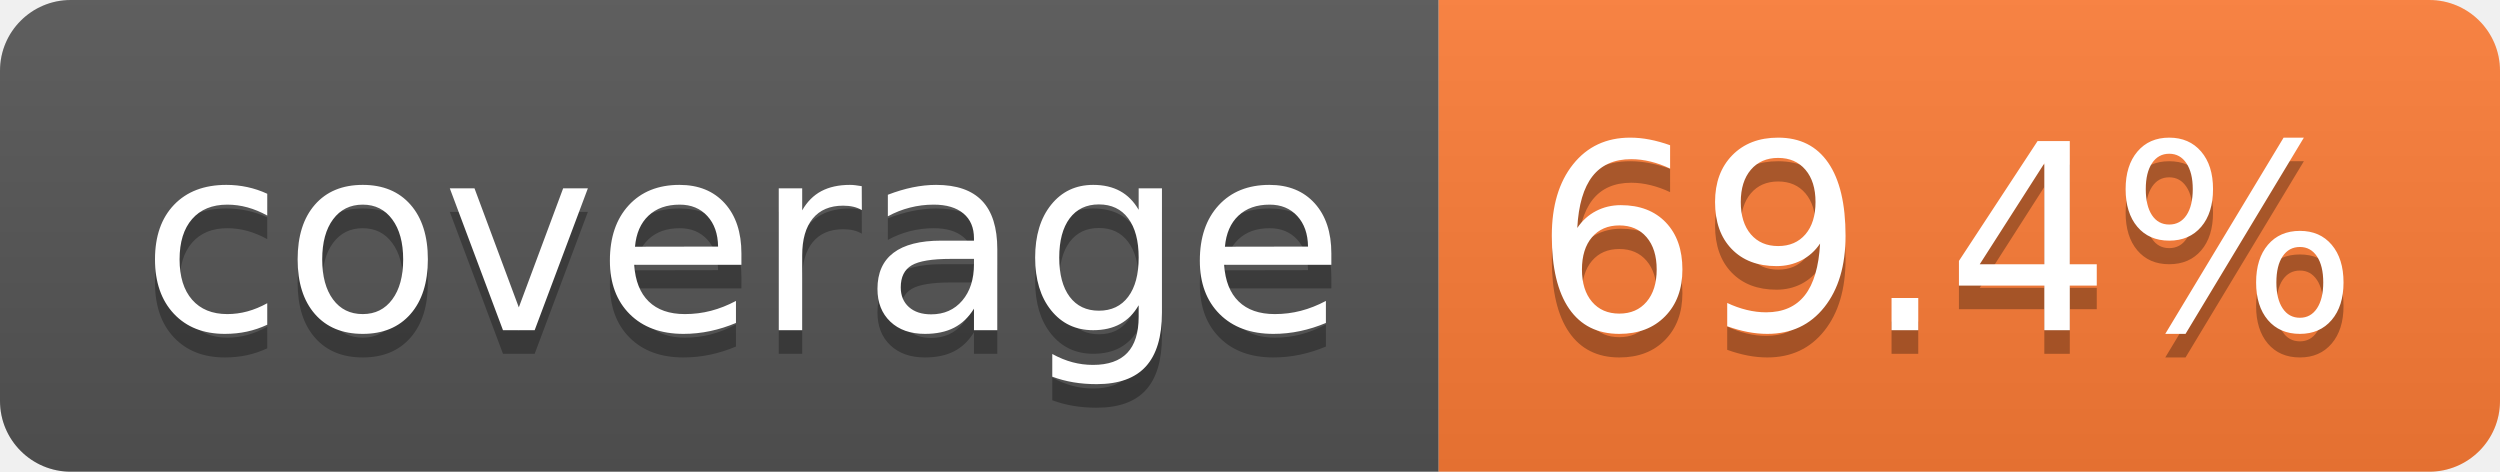
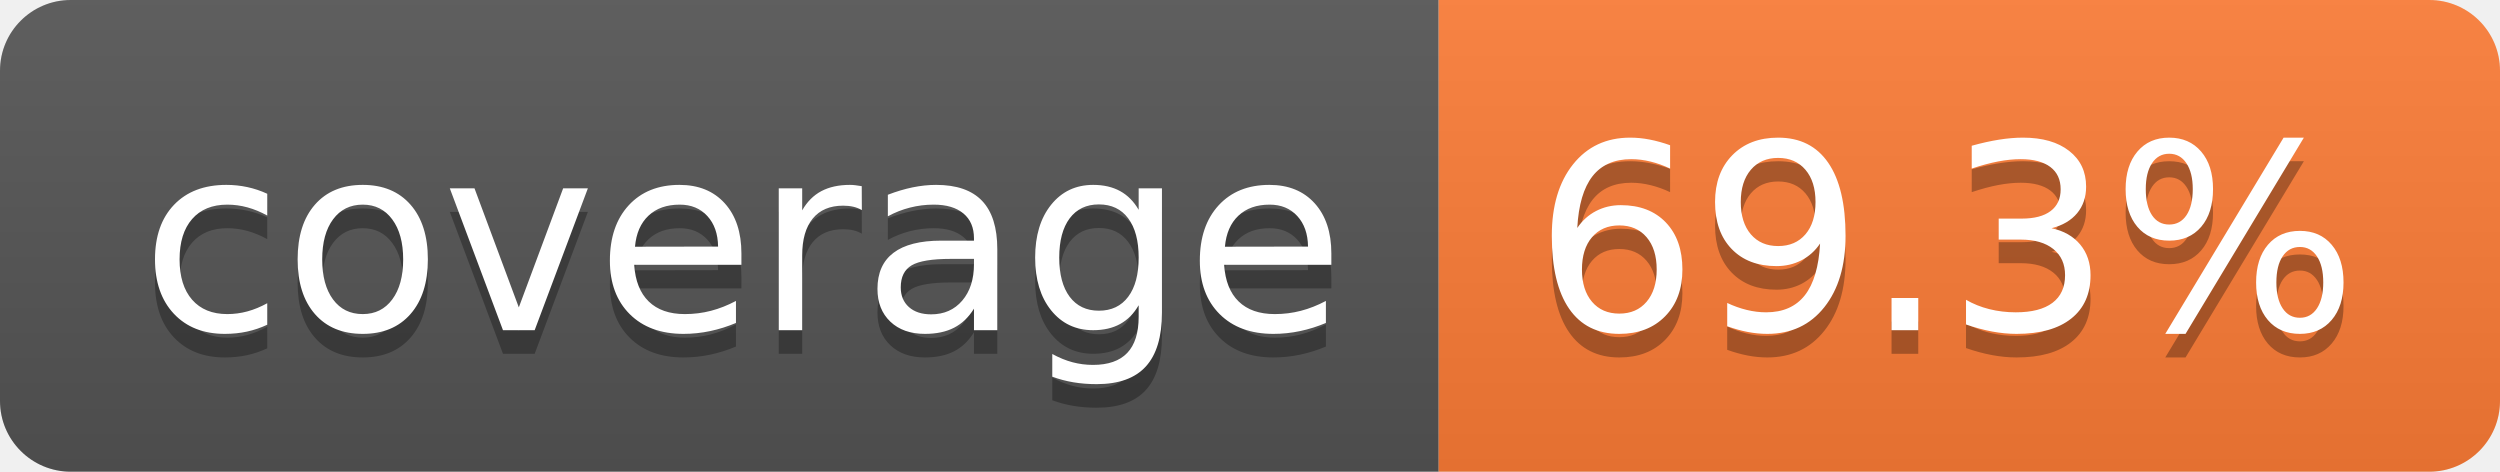
- <svg xmlns="http://www.w3.org/2000/svg" width="106" height="20" role="img" aria-label="coverage: 69.4%">
+ <svg xmlns="http://www.w3.org/2000/svg" width="106" height="20" role="img" aria-label="coverage: 69.3%">
  <linearGradient id="s" x2="0" y2="100%">
    <stop offset="0" stop-color="#bbb" stop-opacity=".1" />
    <stop offset="1" stop-opacity=".1" />
  </linearGradient>
  <clipPath id="r">
    <rect width="106" height="20" rx="3" fill="#fff" />
  </clipPath>
  <g clip-path="url(#r)">
    <rect width="61" height="20" fill="#555" />
    <rect x="61" width="45" height="20" fill="#fe7d37" />
    <rect width="106" height="20" fill="url(#s)" />
  </g>
  <g fill="#fff" text-anchor="middle" font-family="Verdana,Geneva,DejaVu Sans,sans-serif" text-rendering="geometricPrecision" font-size="110">
    <text aria-hidden="true" x="315" y="150" fill="#010101" fill-opacity=".3" transform="scale(.1)" textLength="510">coverage</text>
    <text x="315" y="140" transform="scale(.1)" fill="#fff" textLength="510">coverage</text>
-     <text aria-hidden="true" x="825" y="150" fill="#010101" fill-opacity=".3" transform="scale(.1)" textLength="350">69.4%</text>
-     <text x="825" y="140" transform="scale(.1)" fill="#fff" textLength="350">69.4%</text>
+     <text aria-hidden="true" x="825" y="150" fill="#010101" fill-opacity=".3" transform="scale(.1)" textLength="350">69.3%</text>
+     <text x="825" y="140" transform="scale(.1)" fill="#fff" textLength="350">69.3%</text>
  </g>
</svg>
